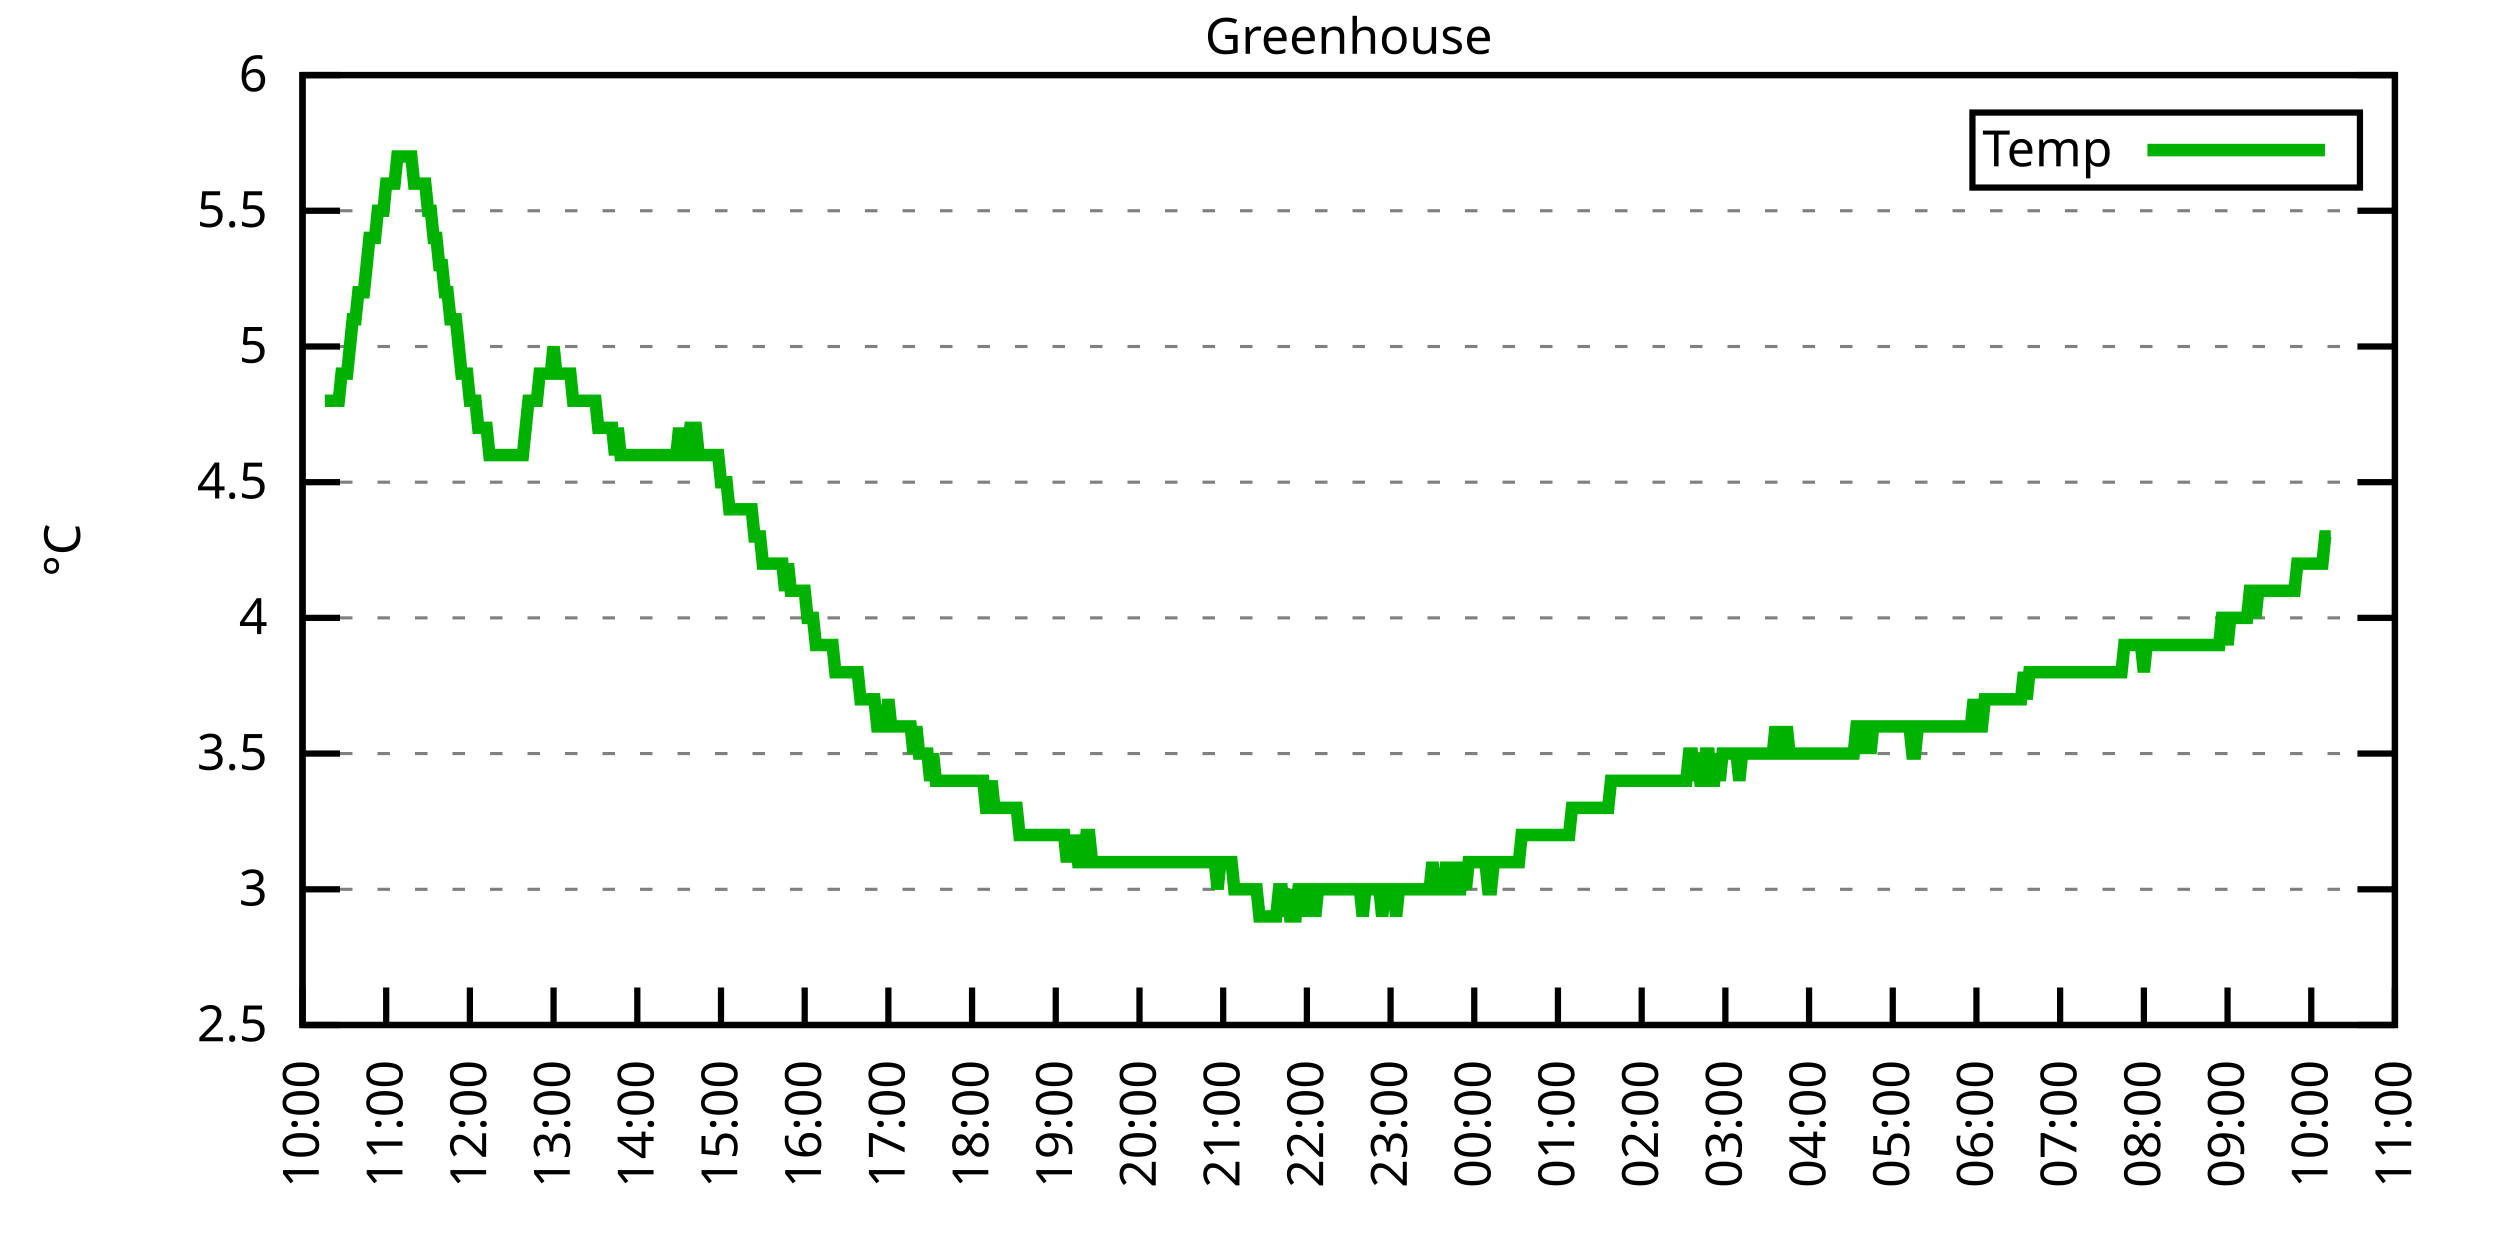
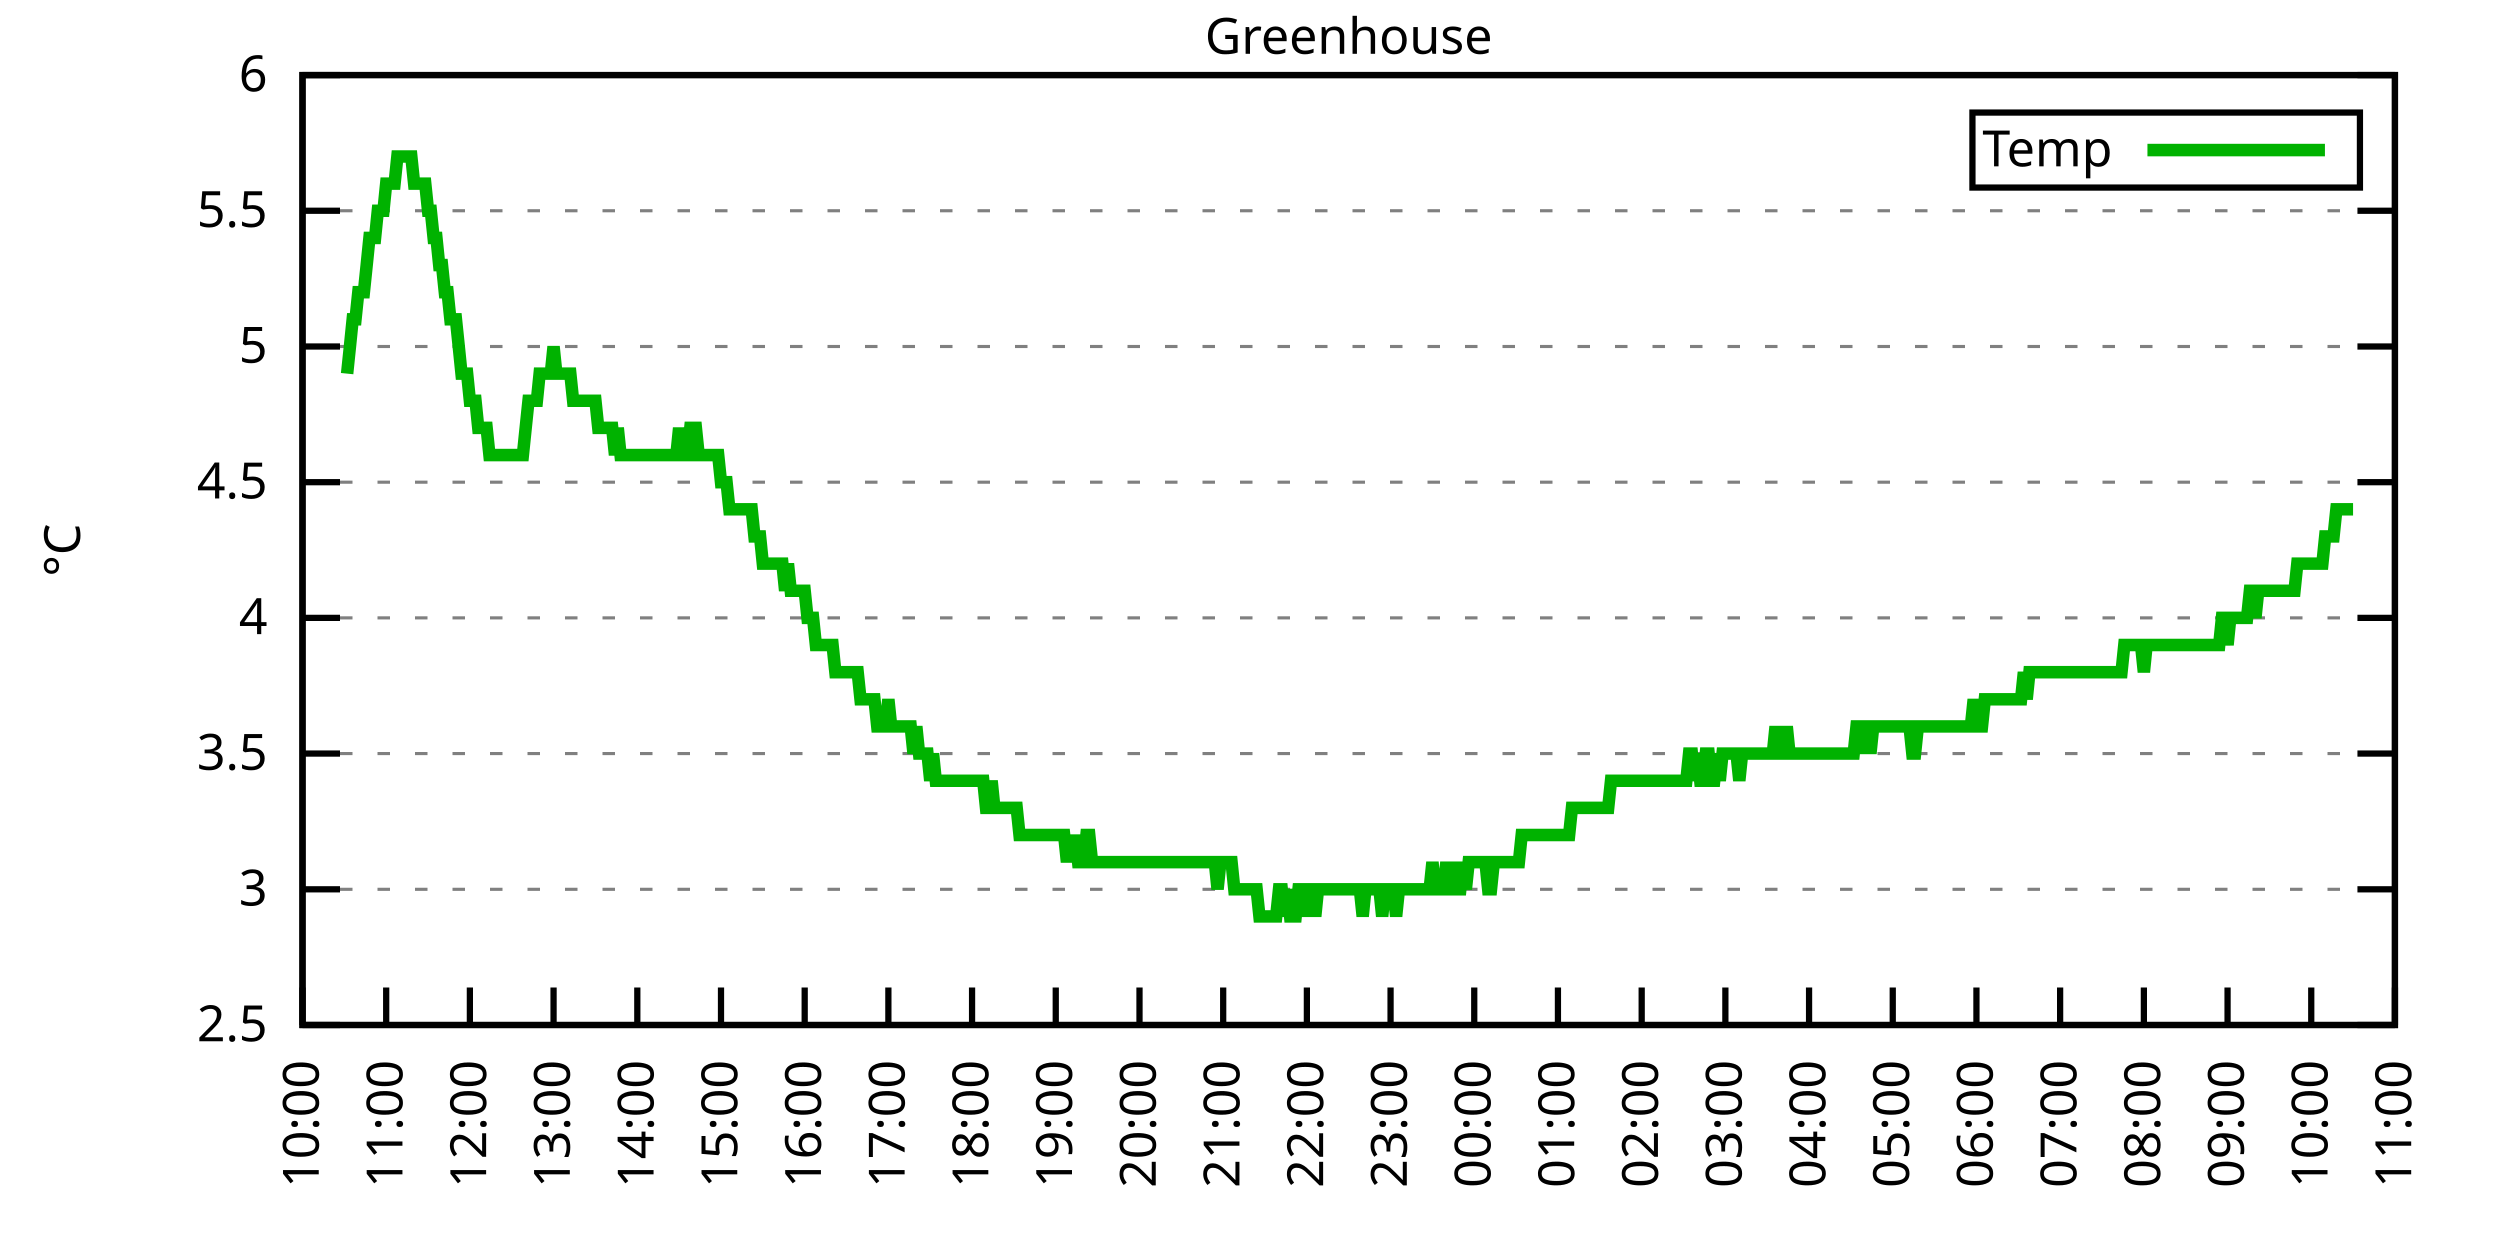
<svg xmlns="http://www.w3.org/2000/svg" xmlns:xlink="http://www.w3.org/1999/xlink" width="400" height="200" viewBox="0 0 400 200">
  <g id="gnuplot_canvas">
    <rect x="0" y="0" width="400" height="200" fill="none" />
    <defs>
      <circle id="gpDot" r="0.5" stroke-width="0.5" stroke="currentColor" />
      <path id="gpPt0" stroke-width="0.333" stroke="currentColor" d="M-1,0 h2 M0,-1 v2" />
      <path id="gpPt1" stroke-width="0.333" stroke="currentColor" d="M-1,-1 L1,1 M1,-1 L-1,1" />
      <path id="gpPt2" stroke-width="0.333" stroke="currentColor" d="M-1,0 L1,0 M0,-1 L0,1 M-1,-1 L1,1 M-1,1 L1,-1" />
      <rect id="gpPt3" stroke-width="0.333" stroke="currentColor" x="-1" y="-1" width="2" height="2" />
      <rect id="gpPt4" stroke-width="0.333" stroke="currentColor" fill="currentColor" x="-1" y="-1" width="2" height="2" />
      <circle id="gpPt5" stroke-width="0.333" stroke="currentColor" cx="0" cy="0" r="1" />
      <use xlink:href="#gpPt5" id="gpPt6" fill="currentColor" stroke="none" />
      <path id="gpPt7" stroke-width="0.333" stroke="currentColor" d="M0,-1.33 L-1.33,0.67 L1.33,0.67 z" />
      <use xlink:href="#gpPt7" id="gpPt8" fill="currentColor" stroke="none" />
      <use xlink:href="#gpPt7" id="gpPt9" stroke="currentColor" transform="rotate(180)" />
      <use xlink:href="#gpPt9" id="gpPt10" fill="currentColor" stroke="none" />
      <use xlink:href="#gpPt3" id="gpPt11" stroke="currentColor" transform="rotate(45)" />
      <use xlink:href="#gpPt11" id="gpPt12" fill="currentColor" stroke="none" />
      <path id="gpPt13" stroke-width="0.333" stroke="currentColor" d="M0,1.330 L1.265,0.411 L0.782,-1.067 L-0.782,-1.076 L-1.265,0.411 z" />
      <use xlink:href="#gpPt13" id="gpPt14" fill="currentColor" stroke="none" />
      <filter id="textbox" filterUnits="objectBoundingBox" x="0" y="0" height="1" width="1">
        <feFlood flood-color="white" flood-opacity="1" result="bgnd" />
        <feComposite in="SourceGraphic" in2="bgnd" operator="atop" />
      </filter>
      <filter id="greybox" filterUnits="objectBoundingBox" x="0" y="0" height="1" width="1">
        <feFlood flood-color="lightgrey" flood-opacity="1" result="grey" />
        <feComposite in="SourceGraphic" in2="grey" operator="atop" />
      </filter>
    </defs>
    <g fill="none" color="white" stroke="currentColor" stroke-width="1.00" stroke-linecap="butt" stroke-linejoin="miter">
</g>
    <g fill="none" color="black" stroke="currentColor" stroke-width="1.00" stroke-linecap="butt" stroke-linejoin="miter">
      <g stroke="none" shape-rendering="crispEdges">
        <polygon fill="rgb(255, 255, 255)" points="48.40,164.00 383.18,164.00 383.18,12.02 48.40,12.02 " />
      </g>
    </g>
    <g fill="none" color="black" stroke="currentColor" stroke-width="1.00" stroke-linecap="butt" stroke-linejoin="miter">
</g>
    <g fill="none" color="black" stroke="black" stroke-width="0.50" stroke-linecap="butt" stroke-linejoin="miter">
</g>
    <g fill="none" color="gray" stroke="currentColor" stroke-width="0.50" stroke-linecap="butt" stroke-linejoin="miter">
      <path stroke="gray" stroke-dasharray="2,4" class="gridline" d="M48.40,164.00 L383.19,164.00  " />
    </g>
    <g fill="none" color="gray" stroke="gray" stroke-width="1.00" stroke-linecap="butt" stroke-linejoin="miter">
</g>
    <g fill="none" color="black" stroke="currentColor" stroke-width="1.00" stroke-linecap="butt" stroke-linejoin="miter">
      <path stroke="black" d="M48.40,164.00 L54.40,164.00 M383.19,164.00 L377.19,164.00  " />
      <g transform="translate(42.80,166.60)" stroke="none" fill="black" font-family="Sans" font-size="8.00" text-anchor="end">
        <text>
          <tspan font-family="Sans"> 2.5</tspan>
        </text>
      </g>
    </g>
    <g fill="none" color="black" stroke="currentColor" stroke-width="1.00" stroke-linecap="butt" stroke-linejoin="miter">
</g>
    <g fill="none" color="black" stroke="black" stroke-width="0.50" stroke-linecap="butt" stroke-linejoin="miter">
</g>
    <g fill="none" color="gray" stroke="currentColor" stroke-width="0.50" stroke-linecap="butt" stroke-linejoin="miter">
      <path stroke="gray" stroke-dasharray="2,4" class="gridline" d="M48.40,142.29 L383.19,142.29  " />
    </g>
    <g fill="none" color="gray" stroke="gray" stroke-width="1.00" stroke-linecap="butt" stroke-linejoin="miter">
</g>
    <g fill="none" color="black" stroke="currentColor" stroke-width="1.00" stroke-linecap="butt" stroke-linejoin="miter">
      <path stroke="black" d="M48.40,142.29 L54.40,142.29 M383.19,142.29 L377.19,142.29  " />
      <g transform="translate(42.80,144.89)" stroke="none" fill="black" font-family="Sans" font-size="8.00" text-anchor="end">
        <text>
          <tspan font-family="Sans"> 3</tspan>
        </text>
      </g>
    </g>
    <g fill="none" color="black" stroke="currentColor" stroke-width="1.00" stroke-linecap="butt" stroke-linejoin="miter">
</g>
    <g fill="none" color="black" stroke="black" stroke-width="0.50" stroke-linecap="butt" stroke-linejoin="miter">
</g>
    <g fill="none" color="gray" stroke="currentColor" stroke-width="0.50" stroke-linecap="butt" stroke-linejoin="miter">
      <path stroke="gray" stroke-dasharray="2,4" class="gridline" d="M48.40,120.57 L383.19,120.57  " />
    </g>
    <g fill="none" color="gray" stroke="gray" stroke-width="1.00" stroke-linecap="butt" stroke-linejoin="miter">
</g>
    <g fill="none" color="black" stroke="currentColor" stroke-width="1.00" stroke-linecap="butt" stroke-linejoin="miter">
      <path stroke="black" d="M48.40,120.57 L54.40,120.57 M383.19,120.57 L377.19,120.57  " />
      <g transform="translate(42.80,123.17)" stroke="none" fill="black" font-family="Sans" font-size="8.00" text-anchor="end">
        <text>
          <tspan font-family="Sans"> 3.5</tspan>
        </text>
      </g>
    </g>
    <g fill="none" color="black" stroke="currentColor" stroke-width="1.00" stroke-linecap="butt" stroke-linejoin="miter">
</g>
    <g fill="none" color="black" stroke="black" stroke-width="0.50" stroke-linecap="butt" stroke-linejoin="miter">
</g>
    <g fill="none" color="gray" stroke="currentColor" stroke-width="0.50" stroke-linecap="butt" stroke-linejoin="miter">
      <path stroke="gray" stroke-dasharray="2,4" class="gridline" d="M48.40,98.86 L383.19,98.86  " />
    </g>
    <g fill="none" color="gray" stroke="gray" stroke-width="1.00" stroke-linecap="butt" stroke-linejoin="miter">
</g>
    <g fill="none" color="black" stroke="currentColor" stroke-width="1.00" stroke-linecap="butt" stroke-linejoin="miter">
      <path stroke="black" d="M48.40,98.86 L54.40,98.86 M383.19,98.86 L377.19,98.86  " />
      <g transform="translate(42.80,101.46)" stroke="none" fill="black" font-family="Sans" font-size="8.00" text-anchor="end">
        <text>
          <tspan font-family="Sans"> 4</tspan>
        </text>
      </g>
    </g>
    <g fill="none" color="black" stroke="currentColor" stroke-width="1.00" stroke-linecap="butt" stroke-linejoin="miter">
</g>
    <g fill="none" color="black" stroke="black" stroke-width="0.50" stroke-linecap="butt" stroke-linejoin="miter">
</g>
    <g fill="none" color="gray" stroke="currentColor" stroke-width="0.50" stroke-linecap="butt" stroke-linejoin="miter">
      <path stroke="gray" stroke-dasharray="2,4" class="gridline" d="M48.40,77.15 L383.19,77.15  " />
    </g>
    <g fill="none" color="gray" stroke="gray" stroke-width="1.00" stroke-linecap="butt" stroke-linejoin="miter">
</g>
    <g fill="none" color="black" stroke="currentColor" stroke-width="1.00" stroke-linecap="butt" stroke-linejoin="miter">
      <path stroke="black" d="M48.40,77.15 L54.40,77.15 M383.19,77.15 L377.19,77.15  " />
      <g transform="translate(42.80,79.75)" stroke="none" fill="black" font-family="Sans" font-size="8.00" text-anchor="end">
        <text>
          <tspan font-family="Sans"> 4.5</tspan>
        </text>
      </g>
    </g>
    <g fill="none" color="black" stroke="currentColor" stroke-width="1.00" stroke-linecap="butt" stroke-linejoin="miter">
</g>
    <g fill="none" color="black" stroke="black" stroke-width="0.50" stroke-linecap="butt" stroke-linejoin="miter">
</g>
    <g fill="none" color="gray" stroke="currentColor" stroke-width="0.50" stroke-linecap="butt" stroke-linejoin="miter">
      <path stroke="gray" stroke-dasharray="2,4" class="gridline" d="M48.40,55.44 L383.19,55.44  " />
    </g>
    <g fill="none" color="gray" stroke="gray" stroke-width="1.00" stroke-linecap="butt" stroke-linejoin="miter">
</g>
    <g fill="none" color="black" stroke="currentColor" stroke-width="1.00" stroke-linecap="butt" stroke-linejoin="miter">
      <path stroke="black" d="M48.40,55.44 L54.40,55.44 M383.19,55.44 L377.19,55.44  " />
      <g transform="translate(42.80,58.04)" stroke="none" fill="black" font-family="Sans" font-size="8.00" text-anchor="end">
        <text>
          <tspan font-family="Sans"> 5</tspan>
        </text>
      </g>
    </g>
    <g fill="none" color="black" stroke="currentColor" stroke-width="1.00" stroke-linecap="butt" stroke-linejoin="miter">
</g>
    <g fill="none" color="black" stroke="black" stroke-width="0.50" stroke-linecap="butt" stroke-linejoin="miter">
</g>
    <g fill="none" color="gray" stroke="currentColor" stroke-width="0.50" stroke-linecap="butt" stroke-linejoin="miter">
      <path stroke="gray" stroke-dasharray="2,4" class="gridline" d="M48.40,33.72 L383.19,33.72  " />
    </g>
    <g fill="none" color="gray" stroke="gray" stroke-width="1.00" stroke-linecap="butt" stroke-linejoin="miter">
</g>
    <g fill="none" color="black" stroke="currentColor" stroke-width="1.00" stroke-linecap="butt" stroke-linejoin="miter">
      <path stroke="black" d="M48.40,33.72 L54.40,33.72 M383.19,33.72 L377.19,33.72  " />
      <g transform="translate(42.80,36.32)" stroke="none" fill="black" font-family="Sans" font-size="8.00" text-anchor="end">
        <text>
          <tspan font-family="Sans"> 5.5</tspan>
        </text>
      </g>
    </g>
    <g fill="none" color="black" stroke="currentColor" stroke-width="1.00" stroke-linecap="butt" stroke-linejoin="miter">
</g>
    <g fill="none" color="black" stroke="black" stroke-width="0.50" stroke-linecap="butt" stroke-linejoin="miter">
</g>
    <g fill="none" color="gray" stroke="currentColor" stroke-width="0.50" stroke-linecap="butt" stroke-linejoin="miter">
      <path stroke="gray" stroke-dasharray="2,4" class="gridline" d="M48.40,12.01 L383.19,12.01  " />
    </g>
    <g fill="none" color="gray" stroke="gray" stroke-width="1.00" stroke-linecap="butt" stroke-linejoin="miter">
</g>
    <g fill="none" color="black" stroke="currentColor" stroke-width="1.00" stroke-linecap="butt" stroke-linejoin="miter">
      <path stroke="black" d="M48.40,12.01 L54.40,12.01 M383.19,12.01 L377.19,12.01  " />
      <g transform="translate(42.80,14.61)" stroke="none" fill="black" font-family="Sans" font-size="8.00" text-anchor="end">
        <text>
          <tspan font-family="Sans"> 6</tspan>
        </text>
      </g>
    </g>
    <g fill="none" color="black" stroke="currentColor" stroke-width="1.00" stroke-linecap="butt" stroke-linejoin="miter">
      <path stroke="black" d="M48.40,164.00 L48.40,158.00  " />
      <g transform="translate(51.00,169.60) rotate(270.00)" stroke="none" fill="black" font-family="Sans" font-size="8.00" text-anchor="end">
        <text>
          <tspan font-family="Sans">10:00</tspan>
        </text>
      </g>
    </g>
    <g fill="none" color="black" stroke="currentColor" stroke-width="1.00" stroke-linecap="butt" stroke-linejoin="miter">
      <path stroke="black" d="M61.79,164.00 L61.79,158.00  " />
      <g transform="translate(64.39,169.60) rotate(270.00)" stroke="none" fill="black" font-family="Sans" font-size="8.00" text-anchor="end">
        <text>
          <tspan font-family="Sans">11:00</tspan>
        </text>
      </g>
    </g>
    <g fill="none" color="black" stroke="currentColor" stroke-width="1.00" stroke-linecap="butt" stroke-linejoin="miter">
      <path stroke="black" d="M75.18,164.00 L75.18,158.00  " />
      <g transform="translate(77.78,169.60) rotate(270.00)" stroke="none" fill="black" font-family="Sans" font-size="8.00" text-anchor="end">
        <text>
          <tspan font-family="Sans">12:00</tspan>
        </text>
      </g>
    </g>
    <g fill="none" color="black" stroke="currentColor" stroke-width="1.00" stroke-linecap="butt" stroke-linejoin="miter">
      <path stroke="black" d="M88.57,164.00 L88.57,158.00  " />
      <g transform="translate(91.17,169.60) rotate(270.00)" stroke="none" fill="black" font-family="Sans" font-size="8.00" text-anchor="end">
        <text>
          <tspan font-family="Sans">13:00</tspan>
        </text>
      </g>
    </g>
    <g fill="none" color="black" stroke="currentColor" stroke-width="1.00" stroke-linecap="butt" stroke-linejoin="miter">
      <path stroke="black" d="M101.97,164.00 L101.97,158.00  " />
      <g transform="translate(104.57,169.60) rotate(270.00)" stroke="none" fill="black" font-family="Sans" font-size="8.00" text-anchor="end">
        <text>
          <tspan font-family="Sans">14:00</tspan>
        </text>
      </g>
    </g>
    <g fill="none" color="black" stroke="currentColor" stroke-width="1.00" stroke-linecap="butt" stroke-linejoin="miter">
      <path stroke="black" d="M115.36,164.00 L115.36,158.00  " />
      <g transform="translate(117.96,169.60) rotate(270.00)" stroke="none" fill="black" font-family="Sans" font-size="8.00" text-anchor="end">
        <text>
          <tspan font-family="Sans">15:00</tspan>
        </text>
      </g>
    </g>
    <g fill="none" color="black" stroke="currentColor" stroke-width="1.00" stroke-linecap="butt" stroke-linejoin="miter">
      <path stroke="black" d="M128.75,164.00 L128.75,158.00  " />
      <g transform="translate(131.35,169.60) rotate(270.00)" stroke="none" fill="black" font-family="Sans" font-size="8.00" text-anchor="end">
        <text>
          <tspan font-family="Sans">16:00</tspan>
        </text>
      </g>
    </g>
    <g fill="none" color="black" stroke="currentColor" stroke-width="1.00" stroke-linecap="butt" stroke-linejoin="miter">
      <path stroke="black" d="M142.14,164.00 L142.14,158.00  " />
      <g transform="translate(144.74,169.60) rotate(270.00)" stroke="none" fill="black" font-family="Sans" font-size="8.00" text-anchor="end">
        <text>
          <tspan font-family="Sans">17:00</tspan>
        </text>
      </g>
    </g>
    <g fill="none" color="black" stroke="currentColor" stroke-width="1.00" stroke-linecap="butt" stroke-linejoin="miter">
      <path stroke="black" d="M155.53,164.00 L155.53,158.00  " />
      <g transform="translate(158.13,169.60) rotate(270.00)" stroke="none" fill="black" font-family="Sans" font-size="8.00" text-anchor="end">
        <text>
          <tspan font-family="Sans">18:00</tspan>
        </text>
      </g>
    </g>
    <g fill="none" color="black" stroke="currentColor" stroke-width="1.00" stroke-linecap="butt" stroke-linejoin="miter">
      <path stroke="black" d="M168.92,164.00 L168.92,158.00  " />
      <g transform="translate(171.52,169.60) rotate(270.00)" stroke="none" fill="black" font-family="Sans" font-size="8.00" text-anchor="end">
        <text>
          <tspan font-family="Sans">19:00</tspan>
        </text>
      </g>
    </g>
    <g fill="none" color="black" stroke="currentColor" stroke-width="1.00" stroke-linecap="butt" stroke-linejoin="miter">
      <path stroke="black" d="M182.32,164.00 L182.32,158.00  " />
      <g transform="translate(184.92,169.60) rotate(270.00)" stroke="none" fill="black" font-family="Sans" font-size="8.00" text-anchor="end">
        <text>
          <tspan font-family="Sans">20:00</tspan>
        </text>
      </g>
    </g>
    <g fill="none" color="black" stroke="currentColor" stroke-width="1.00" stroke-linecap="butt" stroke-linejoin="miter">
      <path stroke="black" d="M195.71,164.00 L195.71,158.00  " />
      <g transform="translate(198.31,169.60) rotate(270.00)" stroke="none" fill="black" font-family="Sans" font-size="8.00" text-anchor="end">
        <text>
          <tspan font-family="Sans">21:00</tspan>
        </text>
      </g>
    </g>
    <g fill="none" color="black" stroke="currentColor" stroke-width="1.00" stroke-linecap="butt" stroke-linejoin="miter">
      <path stroke="black" d="M209.10,164.00 L209.10,158.00  " />
      <g transform="translate(211.70,169.60) rotate(270.00)" stroke="none" fill="black" font-family="Sans" font-size="8.00" text-anchor="end">
        <text>
          <tspan font-family="Sans">22:00</tspan>
        </text>
      </g>
    </g>
    <g fill="none" color="black" stroke="currentColor" stroke-width="1.00" stroke-linecap="butt" stroke-linejoin="miter">
      <path stroke="black" d="M222.49,164.00 L222.49,158.00  " />
      <g transform="translate(225.09,169.60) rotate(270.00)" stroke="none" fill="black" font-family="Sans" font-size="8.00" text-anchor="end">
        <text>
          <tspan font-family="Sans">23:00</tspan>
        </text>
      </g>
    </g>
    <g fill="none" color="black" stroke="currentColor" stroke-width="1.00" stroke-linecap="butt" stroke-linejoin="miter">
      <path stroke="black" d="M235.88,164.00 L235.88,158.00  " />
      <g transform="translate(238.48,169.60) rotate(270.00)" stroke="none" fill="black" font-family="Sans" font-size="8.00" text-anchor="end">
        <text>
          <tspan font-family="Sans">00:00</tspan>
        </text>
      </g>
    </g>
    <g fill="none" color="black" stroke="currentColor" stroke-width="1.00" stroke-linecap="butt" stroke-linejoin="miter">
      <path stroke="black" d="M249.27,164.00 L249.27,158.00  " />
      <g transform="translate(251.87,169.60) rotate(270.00)" stroke="none" fill="black" font-family="Sans" font-size="8.00" text-anchor="end">
        <text>
          <tspan font-family="Sans">01:00</tspan>
        </text>
      </g>
    </g>
    <g fill="none" color="black" stroke="currentColor" stroke-width="1.00" stroke-linecap="butt" stroke-linejoin="miter">
      <path stroke="black" d="M262.67,164.00 L262.67,158.00  " />
      <g transform="translate(265.27,169.60) rotate(270.00)" stroke="none" fill="black" font-family="Sans" font-size="8.00" text-anchor="end">
        <text>
          <tspan font-family="Sans">02:00</tspan>
        </text>
      </g>
    </g>
    <g fill="none" color="black" stroke="currentColor" stroke-width="1.00" stroke-linecap="butt" stroke-linejoin="miter">
      <path stroke="black" d="M276.06,164.00 L276.06,158.00  " />
      <g transform="translate(278.66,169.60) rotate(270.00)" stroke="none" fill="black" font-family="Sans" font-size="8.00" text-anchor="end">
        <text>
          <tspan font-family="Sans">03:00</tspan>
        </text>
      </g>
    </g>
    <g fill="none" color="black" stroke="currentColor" stroke-width="1.00" stroke-linecap="butt" stroke-linejoin="miter">
      <path stroke="black" d="M289.45,164.00 L289.45,158.00  " />
      <g transform="translate(292.05,169.60) rotate(270.00)" stroke="none" fill="black" font-family="Sans" font-size="8.00" text-anchor="end">
        <text>
          <tspan font-family="Sans">04:00</tspan>
        </text>
      </g>
    </g>
    <g fill="none" color="black" stroke="currentColor" stroke-width="1.00" stroke-linecap="butt" stroke-linejoin="miter">
      <path stroke="black" d="M302.84,164.00 L302.84,158.00  " />
      <g transform="translate(305.44,169.60) rotate(270.00)" stroke="none" fill="black" font-family="Sans" font-size="8.00" text-anchor="end">
        <text>
          <tspan font-family="Sans">05:00</tspan>
        </text>
      </g>
    </g>
    <g fill="none" color="black" stroke="currentColor" stroke-width="1.00" stroke-linecap="butt" stroke-linejoin="miter">
      <path stroke="black" d="M316.23,164.00 L316.23,158.00  " />
      <g transform="translate(318.83,169.60) rotate(270.00)" stroke="none" fill="black" font-family="Sans" font-size="8.00" text-anchor="end">
        <text>
          <tspan font-family="Sans">06:00</tspan>
        </text>
      </g>
    </g>
    <g fill="none" color="black" stroke="currentColor" stroke-width="1.00" stroke-linecap="butt" stroke-linejoin="miter">
      <path stroke="black" d="M329.62,164.00 L329.62,158.00  " />
      <g transform="translate(332.22,169.60) rotate(270.00)" stroke="none" fill="black" font-family="Sans" font-size="8.00" text-anchor="end">
        <text>
          <tspan font-family="Sans">07:00</tspan>
        </text>
      </g>
    </g>
    <g fill="none" color="black" stroke="currentColor" stroke-width="1.00" stroke-linecap="butt" stroke-linejoin="miter">
      <path stroke="black" d="M343.02,164.00 L343.02,158.00  " />
      <g transform="translate(345.62,169.60) rotate(270.00)" stroke="none" fill="black" font-family="Sans" font-size="8.00" text-anchor="end">
        <text>
          <tspan font-family="Sans">08:00</tspan>
        </text>
      </g>
    </g>
    <g fill="none" color="black" stroke="currentColor" stroke-width="1.00" stroke-linecap="butt" stroke-linejoin="miter">
      <path stroke="black" d="M356.41,164.00 L356.41,158.00  " />
      <g transform="translate(359.01,169.60) rotate(270.00)" stroke="none" fill="black" font-family="Sans" font-size="8.00" text-anchor="end">
        <text>
          <tspan font-family="Sans">09:00</tspan>
        </text>
      </g>
    </g>
    <g fill="none" color="black" stroke="currentColor" stroke-width="1.00" stroke-linecap="butt" stroke-linejoin="miter">
      <path stroke="black" d="M369.80,164.00 L369.80,158.00  " />
      <g transform="translate(372.40,169.60) rotate(270.00)" stroke="none" fill="black" font-family="Sans" font-size="8.00" text-anchor="end">
        <text>
          <tspan font-family="Sans">10:00</tspan>
        </text>
      </g>
    </g>
    <g fill="none" color="black" stroke="currentColor" stroke-width="1.00" stroke-linecap="butt" stroke-linejoin="miter">
      <path stroke="black" d="M383.19,164.00 L383.19,158.00  " />
      <g transform="translate(385.79,169.60) rotate(270.00)" stroke="none" fill="black" font-family="Sans" font-size="8.00" text-anchor="end">
        <text>
          <tspan font-family="Sans">11:00</tspan>
        </text>
      </g>
    </g>
    <g fill="none" color="black" stroke="currentColor" stroke-width="1.00" stroke-linecap="butt" stroke-linejoin="miter">
</g>
    <g fill="none" color="black" stroke="currentColor" stroke-width="1.00" stroke-linecap="butt" stroke-linejoin="miter">
      <path stroke="black" d="M48.40,12.01 L48.40,164.00 L383.19,164.00 L383.19,12.01 L48.40,12.01 Z  " />
    </g>
    <g fill="none" color="black" stroke="currentColor" stroke-width="1.00" stroke-linecap="butt" stroke-linejoin="miter">
</g>
    <g fill="none" color="black" stroke="currentColor" stroke-width="1.00" stroke-linecap="butt" stroke-linejoin="miter">
      <path stroke="black" d="M315.59,30.01 L315.59,18.01 L377.59,18.01 L377.59,30.01 L315.59,30.01 Z  " />
    </g>
    <g id="Greenhouse_plot_1">
      <g fill="none" color="white" stroke="black" stroke-width="2.00" stroke-linecap="butt" stroke-linejoin="miter">
</g>
      <g fill="none" color="black" stroke="currentColor" stroke-width="2.00" stroke-linecap="butt" stroke-linejoin="miter">
        <g transform="translate(337.99,26.61)" stroke="none" fill="black" font-family="Sans" font-size="8.00" text-anchor="end">
          <text>
            <tspan font-family="Sans">Temp</tspan>
          </text>
        </g>
      </g>
      <g fill="none" color="black" stroke="currentColor" stroke-width="2.00" stroke-linecap="butt" stroke-linejoin="miter">
-         <path stroke="rgb(  0, 178,   0)" d="M343.59,24.01 L371.99,24.01 M51.97,64.12 L52.42,64.12 L52.86,64.12 L53.31,64.12 L53.76,64.12 L54.20,64.12   L54.65,59.78 L55.10,59.78 L55.54,59.78 L55.99,55.44 L56.43,51.09 L56.88,51.09 L57.33,46.75 L57.77,46.75   L58.22,46.75 L58.67,42.41 L59.11,38.07 L59.56,38.07 L60.01,38.07 L60.45,33.72 L60.90,33.72 L61.35,33.72   L61.79,29.38 L62.24,29.38 L62.68,29.38 L63.13,29.38 L63.58,25.04 L64.02,25.04 L64.47,25.04 L64.92,25.04   L65.36,25.04 L65.81,25.04 L66.26,29.38 L66.70,29.38 L67.15,29.38 L67.59,29.38 L68.04,29.38 L68.49,33.72   L68.93,33.72 L69.38,38.07 L69.83,38.07 L70.27,42.41 L70.72,42.41 L71.17,46.75 L71.61,46.75 L72.06,51.09   L72.50,51.09 L72.95,51.09 L73.40,55.44 L73.84,59.78 L74.29,59.78 L74.74,59.78 L75.18,64.12 L75.63,64.12   L76.08,64.12 L76.52,68.46 L76.97,68.46 L77.42,68.46 L77.86,68.46 L78.31,72.81 L78.75,72.81 L79.20,72.81   L79.65,72.81 L80.09,72.81 L80.54,72.81 L80.99,72.81 L81.43,72.81 L81.88,72.81 L82.33,72.81 L82.77,72.81   L83.22,72.81 L83.66,72.81 L84.11,68.46 L84.56,64.12 L85.00,64.12 L85.45,64.12 L85.90,64.12 L86.34,59.78   L86.79,59.78 L87.24,59.78 L87.68,59.78 L88.13,59.78 L88.57,55.44 L89.02,59.78 L89.47,59.78 L89.91,59.78   L90.36,59.78 L90.81,59.78 L91.25,59.78 L91.70,64.12 L92.15,64.12 L92.59,64.12 L93.04,64.12 L93.49,64.12   L93.93,64.12 L94.38,64.12 L94.82,64.12 L95.27,64.12 L95.72,68.46 L96.16,68.46 L96.61,68.46 L97.06,68.46   L97.50,68.46 L97.95,68.46 L98.40,72.81 L98.84,68.46 L99.29,72.81 L99.73,72.81 L100.18,72.81 L100.63,72.81   L101.07,72.81 L101.52,72.81 L101.97,72.81 L102.41,72.81 L102.86,72.81 L103.31,72.81 L103.75,72.81 L104.20,72.81   L104.64,72.81 L105.09,72.81 L105.54,72.81 L105.98,72.81 L106.43,72.81 L106.88,72.81 L107.32,72.81 L107.77,72.81   L108.22,72.81 L108.66,68.46 L109.11,72.81 L109.55,72.81 L110.00,72.81 L110.45,68.46 L110.89,68.46 L111.34,68.46   L111.79,72.81 L112.23,72.81 L112.68,72.81 L113.13,72.81 L113.57,72.81 L114.02,72.81 L114.47,72.81 L114.91,72.81   L115.36,77.15 L115.80,77.15 L116.25,77.15 L116.70,81.49 L117.14,81.49 L117.59,81.49 L118.04,81.49 L118.48,81.49   L118.93,81.49 L119.38,81.49 L119.82,81.49 L120.27,81.49 L120.71,85.83 L121.16,85.83 L121.61,85.83 L122.05,90.18   L122.50,90.18 L122.95,90.18 L123.39,90.18 L123.84,90.18 L124.29,90.18 L124.73,90.18 L125.18,90.18 L125.62,94.52   L126.07,90.18 L126.52,94.52 L126.96,94.52 L127.41,94.52 L127.86,94.52 L128.30,94.52 L128.75,94.52 L129.20,98.86   L129.64,98.86 L130.09,98.86 L130.54,103.20 L130.98,103.20 L131.43,103.20 L131.87,103.20 L132.32,103.20 L132.77,103.20   L133.21,103.20 L133.66,107.55 L134.11,107.55 L134.55,107.55 L135.00,107.55 L135.45,107.55 L135.89,107.55 L136.34,107.55   L136.78,107.55 L137.23,107.55 L137.68,111.89 L138.12,111.89 L138.57,111.89 L139.02,111.89 L139.46,111.89 L139.91,111.89   L140.36,116.23 L140.80,116.23 L141.25,116.23 L141.69,116.23 L142.14,111.89 L142.59,116.23 L143.03,116.23 L143.48,116.23   L143.93,116.23 L144.37,116.23 L144.82,116.23 L145.27,116.23 L145.71,116.23 L146.16,120.57 L146.61,116.23 L147.05,120.57   L147.50,120.57 L147.94,120.57 L148.39,120.57 L148.84,124.92 L149.28,120.57 L149.73,124.92 L150.18,124.92 L150.62,124.92   L151.07,124.92 L151.52,124.92 L151.96,124.92 L152.41,124.92 L152.85,124.92 L153.30,124.92 L153.75,124.92 L154.19,124.92   L154.64,124.92 L155.09,124.92 L155.53,124.92 L155.98,124.92 L156.43,124.92 L156.87,124.92 L157.32,124.92 L157.76,129.26   L158.21,129.26 L158.66,124.92 L159.10,129.26 L159.55,129.26 L160.00,129.26 L160.44,129.26 L160.89,129.26 L161.34,129.26   L161.78,129.26 L162.23,129.26 L162.67,129.26 L163.12,133.60 L163.57,133.60 L164.01,133.60 L164.46,133.60 L164.91,133.60   L165.35,133.60 L165.80,133.60 L166.25,133.60 L166.69,133.60 L167.14,133.60 L167.59,133.60 L168.03,133.60 L168.48,133.60   L168.92,133.60 L169.37,133.60 L169.82,133.60 L170.26,133.60 L170.71,137.94 L171.16,133.60 L171.60,137.94 L172.05,133.60   L172.50,137.94 L172.94,137.94 L173.39,137.94 L173.83,133.60 L174.28,133.60 L174.73,137.94 L175.17,137.94 L175.62,137.94   L176.07,137.94 L176.51,137.94 L176.96,137.94 L177.41,137.94 L177.85,137.94 L178.30,137.94 L178.74,137.94 L179.19,137.94   L179.64,137.94 L180.08,137.94 L180.53,137.94 L180.98,137.94 L181.42,137.94 L181.87,137.94 L182.32,137.94 L182.76,137.94   L183.21,137.94 L183.66,137.94 L184.10,137.94 L184.55,137.94 L184.99,137.94 L185.44,137.94 L185.89,137.94 L186.33,137.94   L186.78,137.94 L187.23,137.94 L187.67,137.94 L188.12,137.94 L188.57,137.94 L189.01,137.94 L189.46,137.94 L189.90,137.94   L190.35,137.94 L190.80,137.94 L191.24,137.94 L191.69,137.94 L192.14,137.94 L192.58,137.94 L193.03,137.94 L193.48,137.94   L193.92,137.94 L194.37,137.94 L194.81,142.29 L195.26,137.94 L195.71,137.94 L196.15,137.94 L196.60,137.94 L197.05,137.94   L197.49,142.29 L197.94,142.29 L198.39,142.29 L198.83,142.29 L199.28,142.29 L199.73,142.29 L200.17,142.29 L200.62,142.29   L201.06,142.29 L201.51,146.63 L201.96,146.63 L202.40,146.63 L202.85,146.63 L203.30,146.63 L203.74,146.63 L204.19,146.63   L204.64,142.29 L205.08,142.29 L205.53,146.63 L205.97,142.29 L206.42,146.63 L206.87,146.63 L207.31,146.63 L207.76,142.29   L208.21,142.29 L208.65,142.29 L209.10,146.63 L209.55,142.29 L209.99,142.29 L210.44,146.63 L210.88,142.29 L211.33,142.29   L211.78,142.29 L212.22,142.29 L212.67,142.29 L213.12,142.29 L213.56,142.29 L214.01,142.29 L214.46,142.29 L214.90,142.29   L215.35,142.29 L215.80,142.29 L216.24,142.29 L216.69,142.29 L217.13,142.29 L217.58,142.29 L218.03,146.63 L218.47,142.29   L218.92,142.29 L219.37,142.29 L219.81,142.29 L220.26,142.29 L220.71,142.29 L221.15,146.63 L221.60,142.29 L222.04,142.29   L222.49,142.29 L222.94,142.29 L223.38,146.63 L223.83,142.29 L224.28,142.29 L224.72,142.29 L225.17,142.29 L225.62,142.29   L226.06,142.29 L226.51,142.29 L226.95,142.29 L227.40,142.29 L227.85,142.29 L228.29,142.29 L228.74,142.29 L229.19,137.94   L229.63,142.29 L230.08,142.29 L230.53,142.29 L230.97,142.29 L231.42,137.94 L231.86,142.29 L232.31,137.94 L232.76,142.29   L233.20,142.29 L233.65,142.29 L234.10,137.94 L234.54,142.29 L234.99,137.94 L235.44,137.94 L235.88,137.94 L236.33,137.94   L236.78,137.94 L237.22,137.94 L237.67,137.94 L238.11,142.29 L238.56,142.29 L239.01,137.94 L239.45,137.94 L239.90,137.94   L240.35,137.94 L240.79,137.94 L241.24,137.94 L241.69,137.94 L242.13,137.94 L242.58,137.94 L243.02,137.94 L243.47,133.60   L243.92,133.60 L244.36,133.60 L244.81,133.60 L245.26,133.60 L245.70,133.60 L246.15,133.60 L246.60,133.60 L247.04,133.60   L247.49,133.60 L247.93,133.60 L248.38,133.60 L248.83,133.60 L249.27,133.60 L249.72,133.60 L250.17,133.60 L250.61,133.60   L251.06,133.60 L251.51,129.26 L251.95,129.26 L252.40,129.26 L252.85,129.26 L253.29,129.26 L253.74,129.26 L254.18,129.26   L254.63,129.26 L255.08,129.26 L255.52,129.26 L255.97,129.26 L256.42,129.26 L256.86,129.26 L257.31,129.26 L257.76,124.92   L258.20,124.92 L258.65,124.92 L259.09,124.92 L259.54,124.92 L259.99,124.92 L260.43,124.92 L260.88,124.92 L261.33,124.92   L261.77,124.92 L262.22,124.92 L262.67,124.92 L263.11,124.92 L263.56,124.92 L264.00,124.92 L264.45,124.92 L264.90,124.92   L265.34,124.92 L265.79,124.92 L266.24,124.92 L266.68,124.92 L267.13,124.92 L267.58,124.92 L268.02,124.92 L268.47,124.92   L268.92,124.92 L269.36,124.92 L269.81,124.92 L270.25,120.57 L270.70,120.57 L271.15,124.92 L271.59,120.57 L272.04,124.92   L272.49,124.92 L272.93,120.57 L273.38,120.57 L273.83,124.92 L274.27,124.92 L274.72,120.57 L275.16,124.92 L275.61,120.57   L276.06,120.57 L276.50,120.57 L276.95,120.57 L277.40,120.57 L277.84,120.57 L278.29,124.92 L278.74,120.57 L279.18,120.57   L279.63,120.57 L280.07,120.57 L280.52,120.57 L280.97,120.57 L281.41,120.57 L281.86,120.57 L282.31,120.57 L282.75,120.57   L283.20,120.57 L283.65,120.57 L284.09,116.23 L284.54,120.57 L284.98,120.57 L285.43,120.57 L285.88,116.23 L286.32,120.57   L286.77,120.57 L287.22,120.57 L287.66,120.57 L288.11,120.57 L288.56,120.57 L289.00,120.57 L289.45,120.57 L289.90,120.57   L290.34,120.57 L290.79,120.57 L291.23,120.57 L291.68,120.57 L292.13,120.57 L292.57,120.57 L293.02,120.57 L293.47,120.57   L293.91,120.57 L294.36,120.57 L294.81,120.57 L295.25,120.57 L295.70,120.57 L296.14,120.57 L296.59,120.57 L297.04,116.23   L297.48,116.23 L297.93,116.23 L298.38,120.57 L298.82,116.23 L299.27,120.57 L299.72,116.23 L300.16,116.23 L300.61,116.23   L301.05,116.23 L301.50,116.23 L301.95,116.23 L302.39,116.23 L302.84,116.23 L303.29,116.23 L303.73,116.23 L304.18,116.23   L304.63,116.23 L305.07,116.23 L305.52,116.23 L305.97,120.57 L306.41,120.57 L306.86,116.23 L307.30,116.23 L307.75,116.23   L308.20,116.23 L308.64,116.23 L309.09,116.23 L309.54,116.23 L309.98,116.23 L310.43,116.23 L310.88,116.23 L311.32,116.23   L311.77,116.23 L312.21,116.23 L312.66,116.23 L313.11,116.23 L313.55,116.23 L314.00,116.23 L314.45,116.23 L314.89,116.23   L315.34,116.23 L315.79,111.89 L316.23,116.23 L316.68,116.23 L317.12,116.23 L317.57,111.89 L318.02,111.89 L318.46,111.89   L318.91,111.89 L319.36,111.89 L319.80,111.89 L320.25,111.89 L320.70,111.89 L321.14,111.89 L321.59,111.89 L322.04,111.89   L322.48,111.89 L322.93,111.89 L323.37,111.89 L323.82,107.55 L324.27,111.89 L324.71,107.55 L325.16,107.55 L325.61,107.55   L326.05,107.55 L326.50,107.55 L326.95,107.55 L327.39,107.55 L327.84,107.55 L328.28,107.55 L328.73,107.55 L329.18,107.55   L329.62,107.55 L330.07,107.55 L330.52,107.55 L330.96,107.55 L331.41,107.55 L331.86,107.55 L332.30,107.55 L332.75,107.55   L333.19,107.55 L333.64,107.55 L334.09,107.55 L334.53,107.55 L334.98,107.55 L335.43,107.55 L335.87,107.55 L336.32,107.55   L336.77,107.55 L337.21,107.55 L337.66,107.55 L338.10,107.55 L338.55,107.55 L339.00,107.55 L339.44,107.55 L339.89,103.20   L340.34,103.20 L340.78,103.20 L341.23,103.20 L341.68,103.20 L342.12,103.20 L342.57,103.20 L343.02,107.55 L343.46,103.20   L343.91,103.20 L344.35,103.20 L344.80,103.20 L345.25,103.20 L345.69,103.20 L346.14,103.20 L346.59,103.20 L347.03,103.20   L347.48,103.20 L347.93,103.20 L348.37,103.20 L348.82,103.20 L349.26,103.20 L349.71,103.20 L350.16,103.20 L350.60,103.20   L351.05,103.20 L351.50,103.20 L351.94,103.20 L352.39,103.20 L352.84,103.20 L353.28,103.20 L353.73,103.20 L354.17,103.20   L354.62,103.20 L355.07,103.20 L355.51,98.86 L355.96,98.86 L356.41,103.20 L356.85,98.86 L357.30,98.86 L357.75,98.86   L358.19,98.86 L358.64,98.86 L359.09,98.86 L359.53,98.86 L359.98,94.52 L360.42,94.52 L360.87,98.86 L361.32,94.52   L361.76,94.52 L362.21,94.52 L362.66,94.52 L363.10,94.52 L363.55,94.52 L364.00,94.52 L364.44,94.52 L364.89,94.52   L365.33,94.52 L365.78,94.52 L366.23,94.52 L366.67,94.52 L367.12,94.52 L367.57,90.18 L368.01,90.18 L368.46,90.18   L368.91,90.18 L369.35,90.18 L369.80,90.18 L370.24,90.18 L370.69,90.18 L371.14,90.18 L371.58,90.18 L372.03,85.83   L372.48,85.83 L372.92,85.83  " />
+         <path stroke="rgb(  0, 178,   0)" d="M343.59,24.01 L371.99,24.01 M55.54,59.78 L55.99,55.44 L56.43,51.09 L56.88,51.09 L57.33,46.75 L57.77,46.75   L58.22,46.75 L58.67,42.41 L59.11,38.07 L59.56,38.07 L60.01,38.07 L60.45,33.72 L60.90,33.72 L61.35,33.72   L61.79,29.38 L62.24,29.38 L62.68,29.38 L63.13,29.38 L63.58,25.04 L64.02,25.04 L64.47,25.04 L64.92,25.04   L65.36,25.04 L65.81,25.04 L66.26,29.38 L66.70,29.38 L67.15,29.38 L67.59,29.38 L68.04,29.38 L68.49,33.72   L68.93,33.72 L69.38,38.07 L69.83,38.07 L70.27,42.41 L70.72,42.41 L71.17,46.75 L71.61,46.75 L72.06,51.09   L72.50,51.09 L72.95,51.09 L73.40,55.44 L73.84,59.78 L74.29,59.78 L74.74,59.78 L75.18,64.12 L75.63,64.12   L76.08,64.12 L76.52,68.46 L76.97,68.46 L77.42,68.46 L77.86,68.46 L78.31,72.81 L78.75,72.81 L79.20,72.81   L79.65,72.81 L80.09,72.81 L80.54,72.81 L80.99,72.81 L81.43,72.81 L81.88,72.81 L82.33,72.81 L82.77,72.81   L83.22,72.81 L83.66,72.81 L84.11,68.46 L84.56,64.12 L85.00,64.12 L85.45,64.12 L85.90,64.12 L86.34,59.78   L86.79,59.78 L87.24,59.78 L87.68,59.78 L88.13,59.78 L88.57,55.44 L89.02,59.78 L89.47,59.78 L89.91,59.78   L90.36,59.78 L90.81,59.78 L91.25,59.78 L91.70,64.12 L92.15,64.12 L92.59,64.12 L93.04,64.12 L93.49,64.12   L93.93,64.12 L94.38,64.12 L94.82,64.12 L95.27,64.12 L95.72,68.46 L96.16,68.46 L96.61,68.46 L97.06,68.46   L97.50,68.46 L97.95,68.46 L98.40,72.81 L98.84,68.46 L99.29,72.81 L99.73,72.81 L100.18,72.81 L100.63,72.81   L101.07,72.81 L101.52,72.81 L101.97,72.81 L102.41,72.81 L102.86,72.81 L103.31,72.81 L103.75,72.81 L104.20,72.81   L104.64,72.81 L105.09,72.81 L105.54,72.81 L105.98,72.81 L106.43,72.81 L106.88,72.81 L107.32,72.81 L107.77,72.81   L108.22,72.81 L108.66,68.46 L109.11,72.81 L109.55,72.81 L110.00,72.81 L110.45,68.46 L110.89,68.46 L111.34,68.46   L111.79,72.81 L112.23,72.81 L112.68,72.81 L113.13,72.81 L113.57,72.81 L114.02,72.81 L114.47,72.81 L114.91,72.81   L115.36,77.15 L115.80,77.15 L116.25,77.15 L116.70,81.49 L117.14,81.49 L117.59,81.49 L118.04,81.49 L118.48,81.49   L118.93,81.49 L119.38,81.49 L119.82,81.49 L120.27,81.49 L120.71,85.83 L121.16,85.83 L121.61,85.83 L122.05,90.18   L122.50,90.18 L122.95,90.18 L123.39,90.18 L123.84,90.18 L124.29,90.18 L124.73,90.18 L125.18,90.18 L125.62,94.52   L126.07,90.18 L126.52,94.52 L126.96,94.52 L127.41,94.52 L127.86,94.52 L128.30,94.52 L128.75,94.52 L129.20,98.86   L129.64,98.86 L130.09,98.86 L130.54,103.20 L130.98,103.20 L131.43,103.20 L131.87,103.20 L132.32,103.20 L132.77,103.20   L133.21,103.20 L133.66,107.55 L134.11,107.55 L134.55,107.55 L135.00,107.55 L135.45,107.55 L135.89,107.55 L136.34,107.55   L136.78,107.55 L137.23,107.55 L137.68,111.89 L138.12,111.89 L138.57,111.89 L139.02,111.89 L139.46,111.89 L139.91,111.89   L140.36,116.23 L140.80,116.23 L141.25,116.23 L141.69,116.23 L142.14,111.89 L142.59,116.23 L143.03,116.23 L143.48,116.23   L143.93,116.23 L144.37,116.23 L144.82,116.23 L145.27,116.23 L145.71,116.23 L146.16,120.57 L146.61,116.23 L147.05,120.57   L147.50,120.57 L147.94,120.57 L148.39,120.57 L148.84,124.92 L149.28,120.57 L149.73,124.92 L150.18,124.92 L150.62,124.92   L151.07,124.92 L151.52,124.92 L151.96,124.92 L152.41,124.92 L152.85,124.92 L153.30,124.92 L153.75,124.92 L154.19,124.92   L154.64,124.92 L155.09,124.92 L155.53,124.92 L155.98,124.92 L156.43,124.92 L156.87,124.92 L157.32,124.92 L157.76,129.26   L158.21,129.26 L158.66,124.92 L159.10,129.26 L159.55,129.26 L160.00,129.26 L160.44,129.26 L160.89,129.26 L161.34,129.26   L161.78,129.26 L162.23,129.26 L162.67,129.26 L163.12,133.60 L163.57,133.60 L164.01,133.60 L164.46,133.60 L164.91,133.60   L165.35,133.60 L165.80,133.60 L166.25,133.60 L166.69,133.60 L167.14,133.60 L167.59,133.60 L168.03,133.60 L168.48,133.60   L168.92,133.60 L169.37,133.60 L169.82,133.60 L170.26,133.60 L170.71,137.94 L171.16,133.60 L171.60,137.94 L172.05,133.60   L172.50,137.94 L172.94,137.94 L173.39,137.94 L173.83,133.60 L174.28,133.60 L174.73,137.94 L175.17,137.94 L175.62,137.94   L176.07,137.94 L176.51,137.94 L176.96,137.94 L177.41,137.94 L177.85,137.94 L178.30,137.94 L178.74,137.94 L179.19,137.94   L179.64,137.94 L180.08,137.94 L180.53,137.94 L180.98,137.94 L181.42,137.94 L181.87,137.94 L182.32,137.94 L182.76,137.94   L183.21,137.94 L183.66,137.94 L184.10,137.94 L184.55,137.94 L184.99,137.94 L185.44,137.94 L185.89,137.94 L186.33,137.94   L186.78,137.94 L187.23,137.94 L187.67,137.94 L188.12,137.94 L188.57,137.94 L189.01,137.94 L189.46,137.94 L189.90,137.94   L190.35,137.94 L190.80,137.94 L191.24,137.94 L191.69,137.94 L192.14,137.94 L192.58,137.94 L193.03,137.94 L193.48,137.94   L193.92,137.94 L194.37,137.94 L194.81,142.29 L195.26,137.94 L195.71,137.94 L196.15,137.94 L196.60,137.94 L197.05,137.94   L197.49,142.29 L197.94,142.29 L198.39,142.29 L198.83,142.29 L199.28,142.29 L199.73,142.29 L200.17,142.29 L200.62,142.29   L201.06,142.29 L201.51,146.63 L201.96,146.63 L202.40,146.63 L202.85,146.63 L203.30,146.63 L203.74,146.63 L204.19,146.63   L204.64,142.29 L205.08,142.29 L205.53,146.63 L205.97,142.29 L206.42,146.63 L206.87,146.63 L207.31,146.63 L207.76,142.29   L208.21,142.29 L208.65,142.29 L209.10,146.63 L209.55,142.29 L209.99,142.29 L210.44,146.63 L210.88,142.29 L211.33,142.29   L211.78,142.29 L212.22,142.29 L212.67,142.29 L213.12,142.29 L213.56,142.29 L214.01,142.29 L214.46,142.29 L214.90,142.29   L215.35,142.29 L215.80,142.29 L216.24,142.29 L216.69,142.29 L217.13,142.29 L217.58,142.29 L218.03,146.63 L218.47,142.29   L218.92,142.29 L219.37,142.29 L219.81,142.29 L220.26,142.29 L220.71,142.29 L221.15,146.63 L221.60,142.29 L222.04,142.29   L222.49,142.29 L222.94,142.29 L223.38,146.63 L223.83,142.29 L224.28,142.29 L224.72,142.29 L225.17,142.29 L225.62,142.29   L226.06,142.29 L226.51,142.29 L226.95,142.29 L227.40,142.29 L227.85,142.29 L228.29,142.29 L228.74,142.29 L229.19,137.94   L229.63,142.29 L230.08,142.29 L230.53,142.29 L230.97,142.29 L231.42,137.94 L231.86,142.29 L232.31,137.94 L232.76,142.29   L233.20,142.29 L233.65,142.29 L234.10,137.94 L234.54,142.29 L234.99,137.94 L235.44,137.94 L235.88,137.94 L236.33,137.94   L236.78,137.94 L237.22,137.94 L237.67,137.94 L238.11,142.29 L238.56,142.29 L239.01,137.94 L239.45,137.94 L239.90,137.94   L240.35,137.94 L240.79,137.94 L241.24,137.94 L241.69,137.94 L242.13,137.94 L242.58,137.94 L243.02,137.94 L243.47,133.60   L243.92,133.60 L244.36,133.60 L244.81,133.60 L245.26,133.60 L245.70,133.60 L246.15,133.60 L246.60,133.60 L247.04,133.60   L247.49,133.60 L247.93,133.60 L248.38,133.60 L248.83,133.60 L249.27,133.60 L249.72,133.60 L250.17,133.60 L250.61,133.60   L251.06,133.60 L251.51,129.26 L251.95,129.26 L252.40,129.26 L252.85,129.26 L253.29,129.26 L253.74,129.26 L254.18,129.26   L254.63,129.26 L255.08,129.26 L255.52,129.26 L255.97,129.26 L256.42,129.26 L256.86,129.26 L257.31,129.26 L257.76,124.92   L258.20,124.92 L258.65,124.92 L259.09,124.92 L259.54,124.92 L259.99,124.92 L260.43,124.92 L260.88,124.92 L261.33,124.92   L261.77,124.92 L262.22,124.92 L262.67,124.92 L263.11,124.92 L263.56,124.92 L264.00,124.92 L264.45,124.92 L264.90,124.92   L265.34,124.92 L265.79,124.92 L266.24,124.92 L266.68,124.92 L267.13,124.92 L267.58,124.92 L268.02,124.92 L268.47,124.92   L268.92,124.92 L269.36,124.92 L269.81,124.92 L270.25,120.57 L270.70,120.57 L271.15,124.92 L271.59,120.57 L272.04,124.92   L272.49,124.92 L272.93,120.57 L273.38,120.57 L273.83,124.92 L274.27,124.92 L274.72,120.57 L275.16,124.92 L275.61,120.57   L276.06,120.57 L276.50,120.57 L276.95,120.57 L277.40,120.57 L277.84,120.57 L278.29,124.92 L278.74,120.57 L279.18,120.57   L279.63,120.57 L280.07,120.57 L280.52,120.57 L280.97,120.57 L281.41,120.57 L281.86,120.57 L282.31,120.57 L282.75,120.57   L283.20,120.57 L283.65,120.57 L284.09,116.23 L284.54,120.57 L284.98,120.57 L285.43,120.57 L285.88,116.23 L286.32,120.57   L286.77,120.57 L287.22,120.57 L287.66,120.57 L288.11,120.57 L288.56,120.57 L289.00,120.57 L289.45,120.57 L289.90,120.57   L290.34,120.57 L290.79,120.57 L291.23,120.57 L291.68,120.57 L292.13,120.57 L292.57,120.57 L293.02,120.57 L293.47,120.57   L293.91,120.57 L294.36,120.57 L294.81,120.57 L295.25,120.57 L295.70,120.57 L296.14,120.57 L296.59,120.57 L297.04,116.23   L297.48,116.23 L297.93,116.23 L298.38,120.57 L298.82,116.23 L299.27,120.57 L299.72,116.23 L300.16,116.23 L300.61,116.23   L301.05,116.23 L301.50,116.23 L301.95,116.23 L302.39,116.23 L302.84,116.23 L303.29,116.23 L303.73,116.23 L304.18,116.23   L304.63,116.23 L305.07,116.23 L305.52,116.23 L305.97,120.57 L306.41,120.57 L306.86,116.23 L307.30,116.23 L307.75,116.23   L308.20,116.23 L308.64,116.23 L309.09,116.23 L309.54,116.23 L309.98,116.23 L310.43,116.23 L310.88,116.23 L311.32,116.23   L311.77,116.23 L312.21,116.23 L312.66,116.23 L313.11,116.23 L313.55,116.23 L314.00,116.23 L314.45,116.23 L314.89,116.23   L315.34,116.23 L315.79,111.89 L316.23,116.23 L316.68,116.23 L317.12,116.23 L317.57,111.89 L318.02,111.89 L318.46,111.89   L318.91,111.89 L319.36,111.89 L319.80,111.89 L320.25,111.89 L320.70,111.89 L321.14,111.89 L321.59,111.89 L322.04,111.89   L322.48,111.89 L322.93,111.89 L323.37,111.89 L323.82,107.55 L324.27,111.89 L324.71,107.55 L325.16,107.55 L325.61,107.55   L326.05,107.55 L326.50,107.55 L326.95,107.55 L327.39,107.55 L327.84,107.55 L328.28,107.55 L328.73,107.55 L329.18,107.55   L329.62,107.55 L330.07,107.55 L330.52,107.55 L330.96,107.55 L331.41,107.55 L331.86,107.55 L332.30,107.55 L332.75,107.55   L333.19,107.55 L333.64,107.55 L334.09,107.55 L334.53,107.55 L334.98,107.55 L335.43,107.55 L335.87,107.55 L336.32,107.55   L336.77,107.55 L337.21,107.55 L337.66,107.55 L338.10,107.55 L338.55,107.55 L339.00,107.55 L339.44,107.55 L339.89,103.20   L340.34,103.20 L340.78,103.20 L341.23,103.20 L341.68,103.20 L342.12,103.20 L342.57,103.20 L343.02,107.55 L343.46,103.20   L343.91,103.20 L344.35,103.20 L344.80,103.20 L345.25,103.20 L345.69,103.20 L346.14,103.20 L346.59,103.20 L347.03,103.20   L347.48,103.20 L347.93,103.20 L348.37,103.20 L348.82,103.20 L349.26,103.20 L349.71,103.20 L350.16,103.20 L350.60,103.20   L351.05,103.20 L351.50,103.20 L351.94,103.20 L352.39,103.20 L352.84,103.20 L353.28,103.20 L353.73,103.20 L354.17,103.20   L354.62,103.20 L355.07,103.20 L355.51,98.86 L355.96,98.86 L356.41,103.20 L356.85,98.86 L357.30,98.86 L357.75,98.86   L358.19,98.86 L358.64,98.86 L359.09,98.86 L359.53,98.86 L359.98,94.52 L360.42,94.52 L360.87,98.86 L361.32,94.52   L361.76,94.52 L362.21,94.52 L362.66,94.52 L363.10,94.52 L363.55,94.52 L364.00,94.52 L364.44,94.52 L364.89,94.52   L365.33,94.52 L365.78,94.52 L366.23,94.52 L366.67,94.52 L367.12,94.52 L367.57,90.18 L368.01,90.18 L368.46,90.18   L368.91,90.18 L369.35,90.18 L369.80,90.18 L370.24,90.18 L370.69,90.18 L371.14,90.18 L371.58,90.18 L372.03,85.83   L372.48,85.83 L372.92,85.83 L373.37,85.83 L373.82,81.49 L374.26,81.49 L374.71,81.49 L375.16,81.49 L375.60,81.49   L376.05,81.49 L376.49,81.49  " />
      </g>
    </g>
    <g fill="none" color="black" stroke="currentColor" stroke-width="2.00" stroke-linecap="butt" stroke-linejoin="miter">
</g>
    <g fill="none" color="black" stroke="black" stroke-width="1.00" stroke-linecap="butt" stroke-linejoin="miter">
</g>
    <g fill="none" color="black" stroke="currentColor" stroke-width="1.00" stroke-linecap="butt" stroke-linejoin="miter">
      <path stroke="black" d="M48.40,12.01 L48.40,164.00 L383.19,164.00 L383.19,12.01 L48.40,12.01 Z  " />
      <g transform="translate(12.80,88.01) rotate(270.00)" stroke="none" fill="black" font-family="Sans" font-size="8.00" text-anchor="middle">
        <text>
          <tspan font-family="Sans">°C</tspan>
        </text>
      </g>
    </g>
    <g fill="none" color="black" stroke="currentColor" stroke-width="1.00" stroke-linecap="butt" stroke-linejoin="miter">
</g>
    <g fill="none" color="black" stroke="currentColor" stroke-width="1.00" stroke-linecap="butt" stroke-linejoin="miter">
      <g transform="translate(215.79,8.61)" stroke="none" fill="black" font-family="Sans" font-size="8.00" text-anchor="middle">
        <text>
          <tspan font-family="Sans">Greenhouse</tspan>
        </text>
      </g>
    </g>
    <g fill="none" color="black" stroke="currentColor" stroke-width="1.00" stroke-linecap="butt" stroke-linejoin="miter">
</g>
  </g>
</svg>
